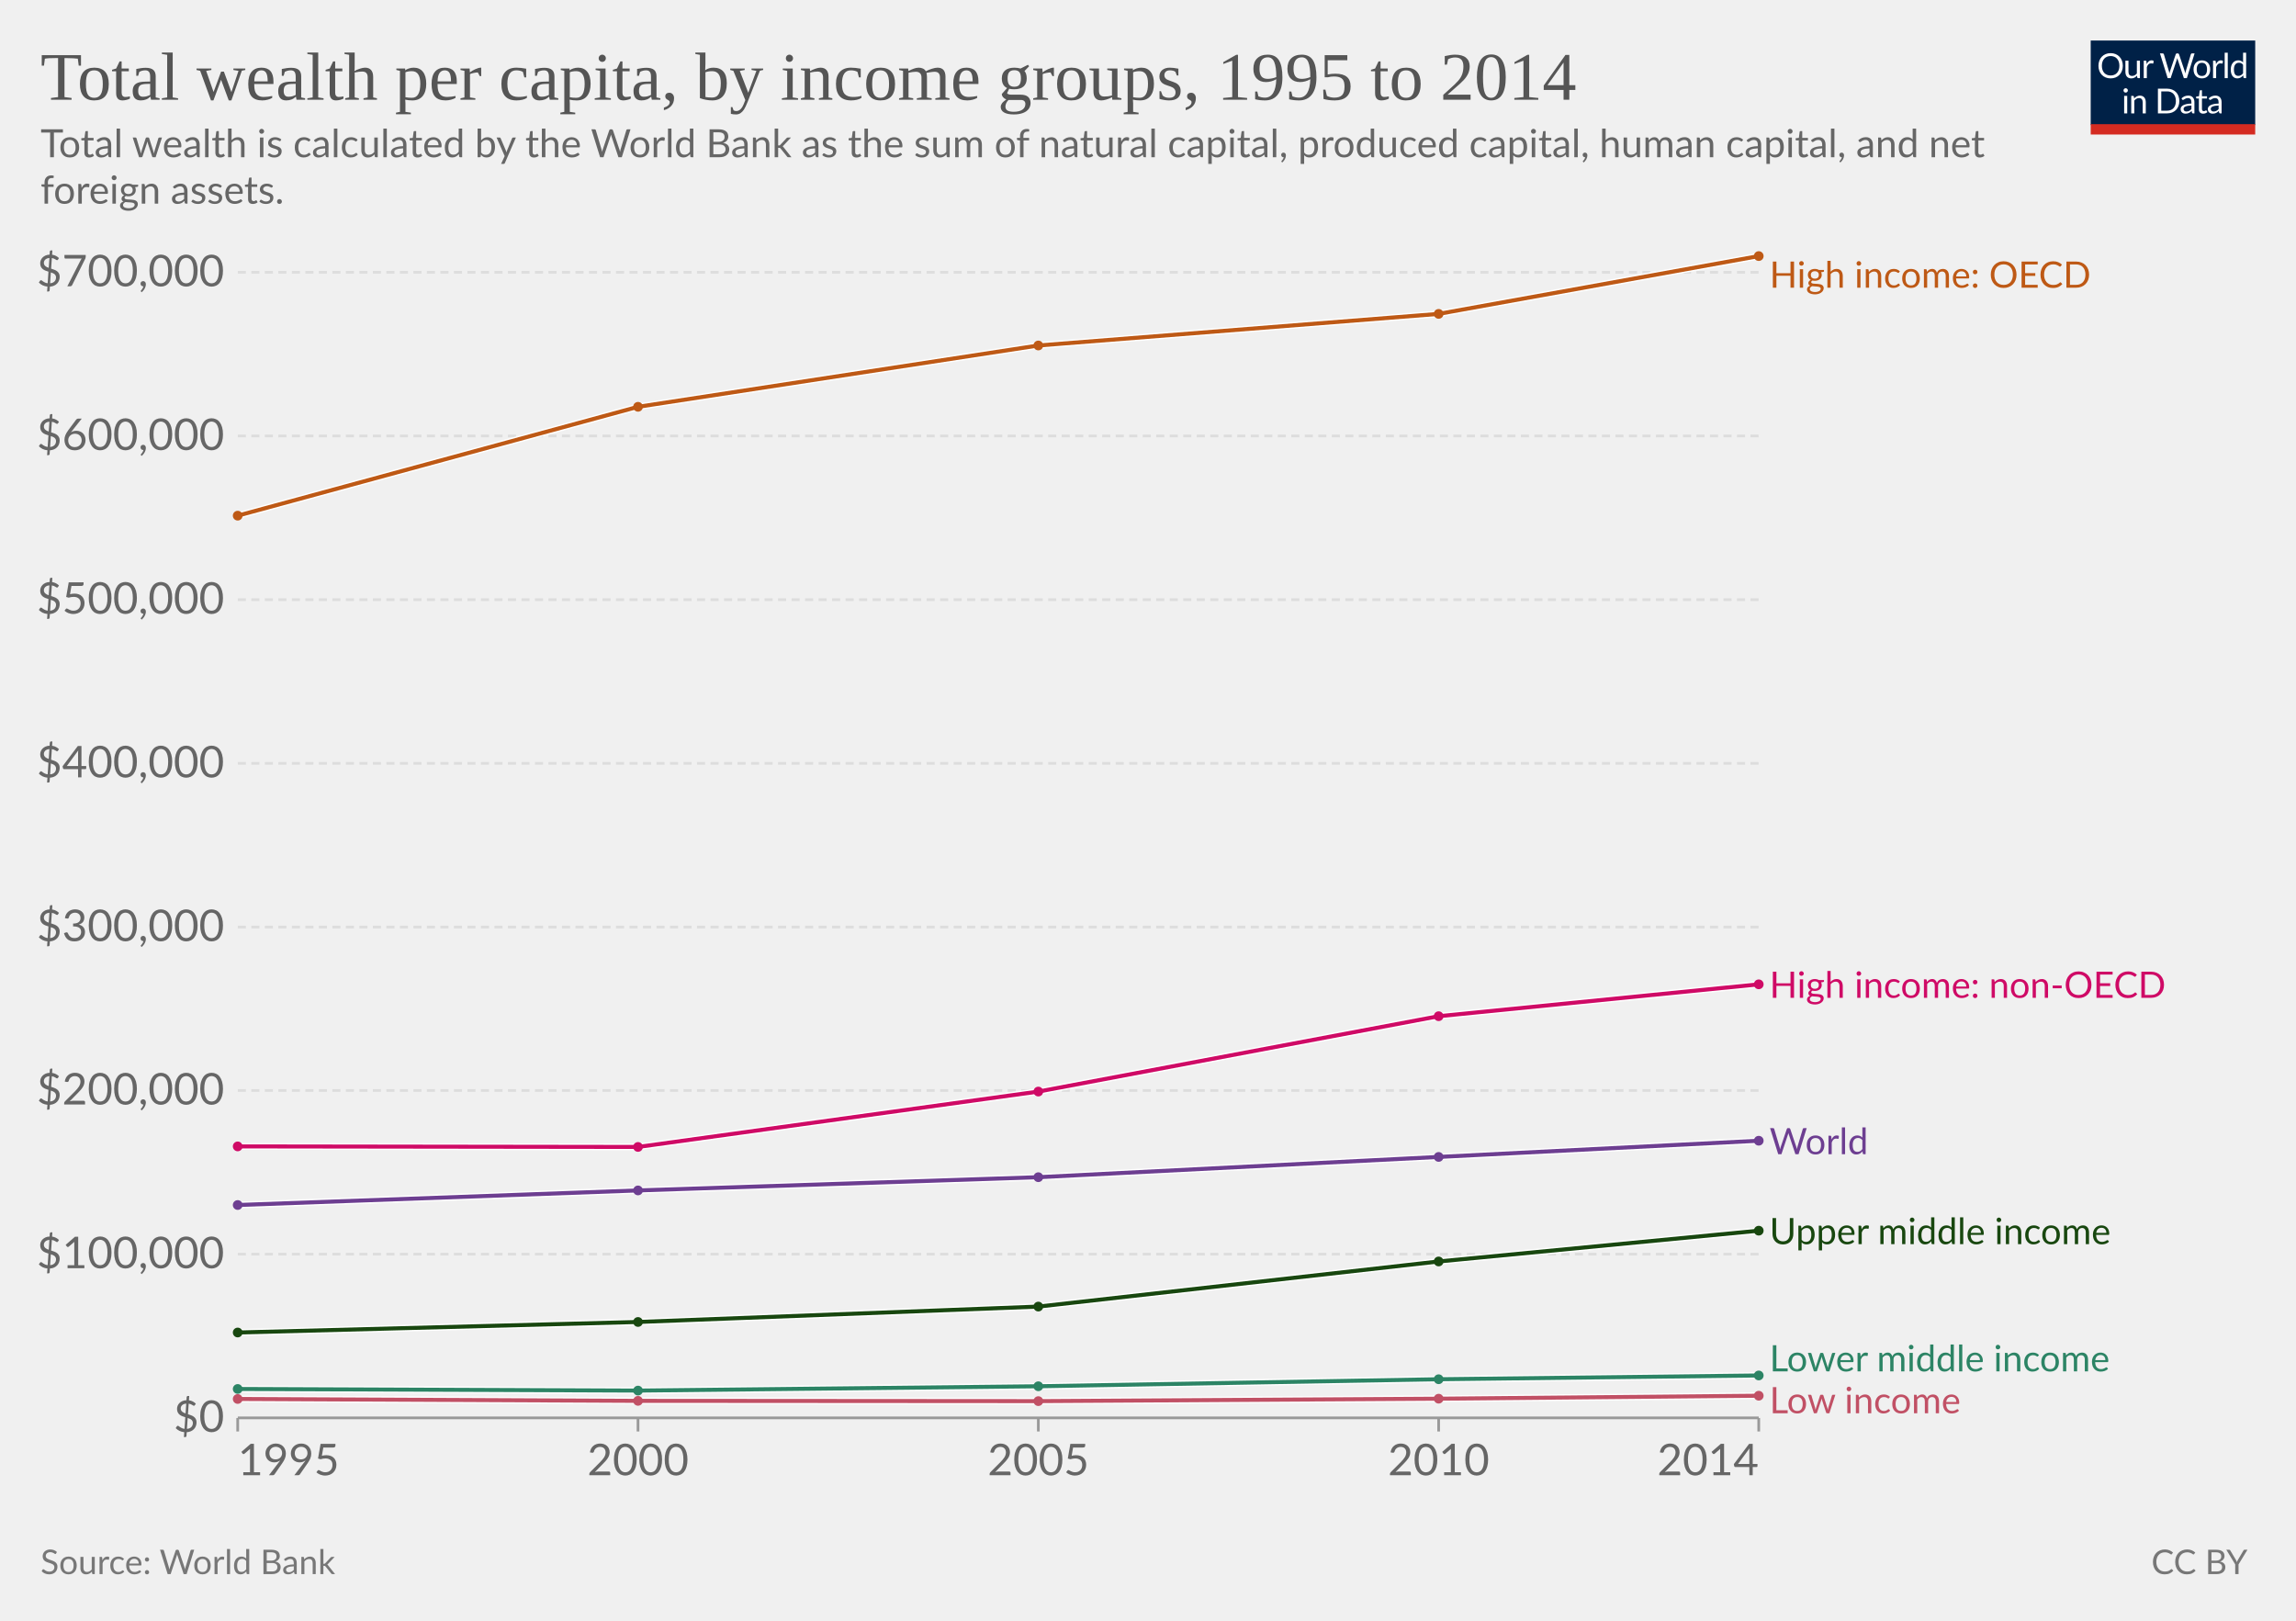
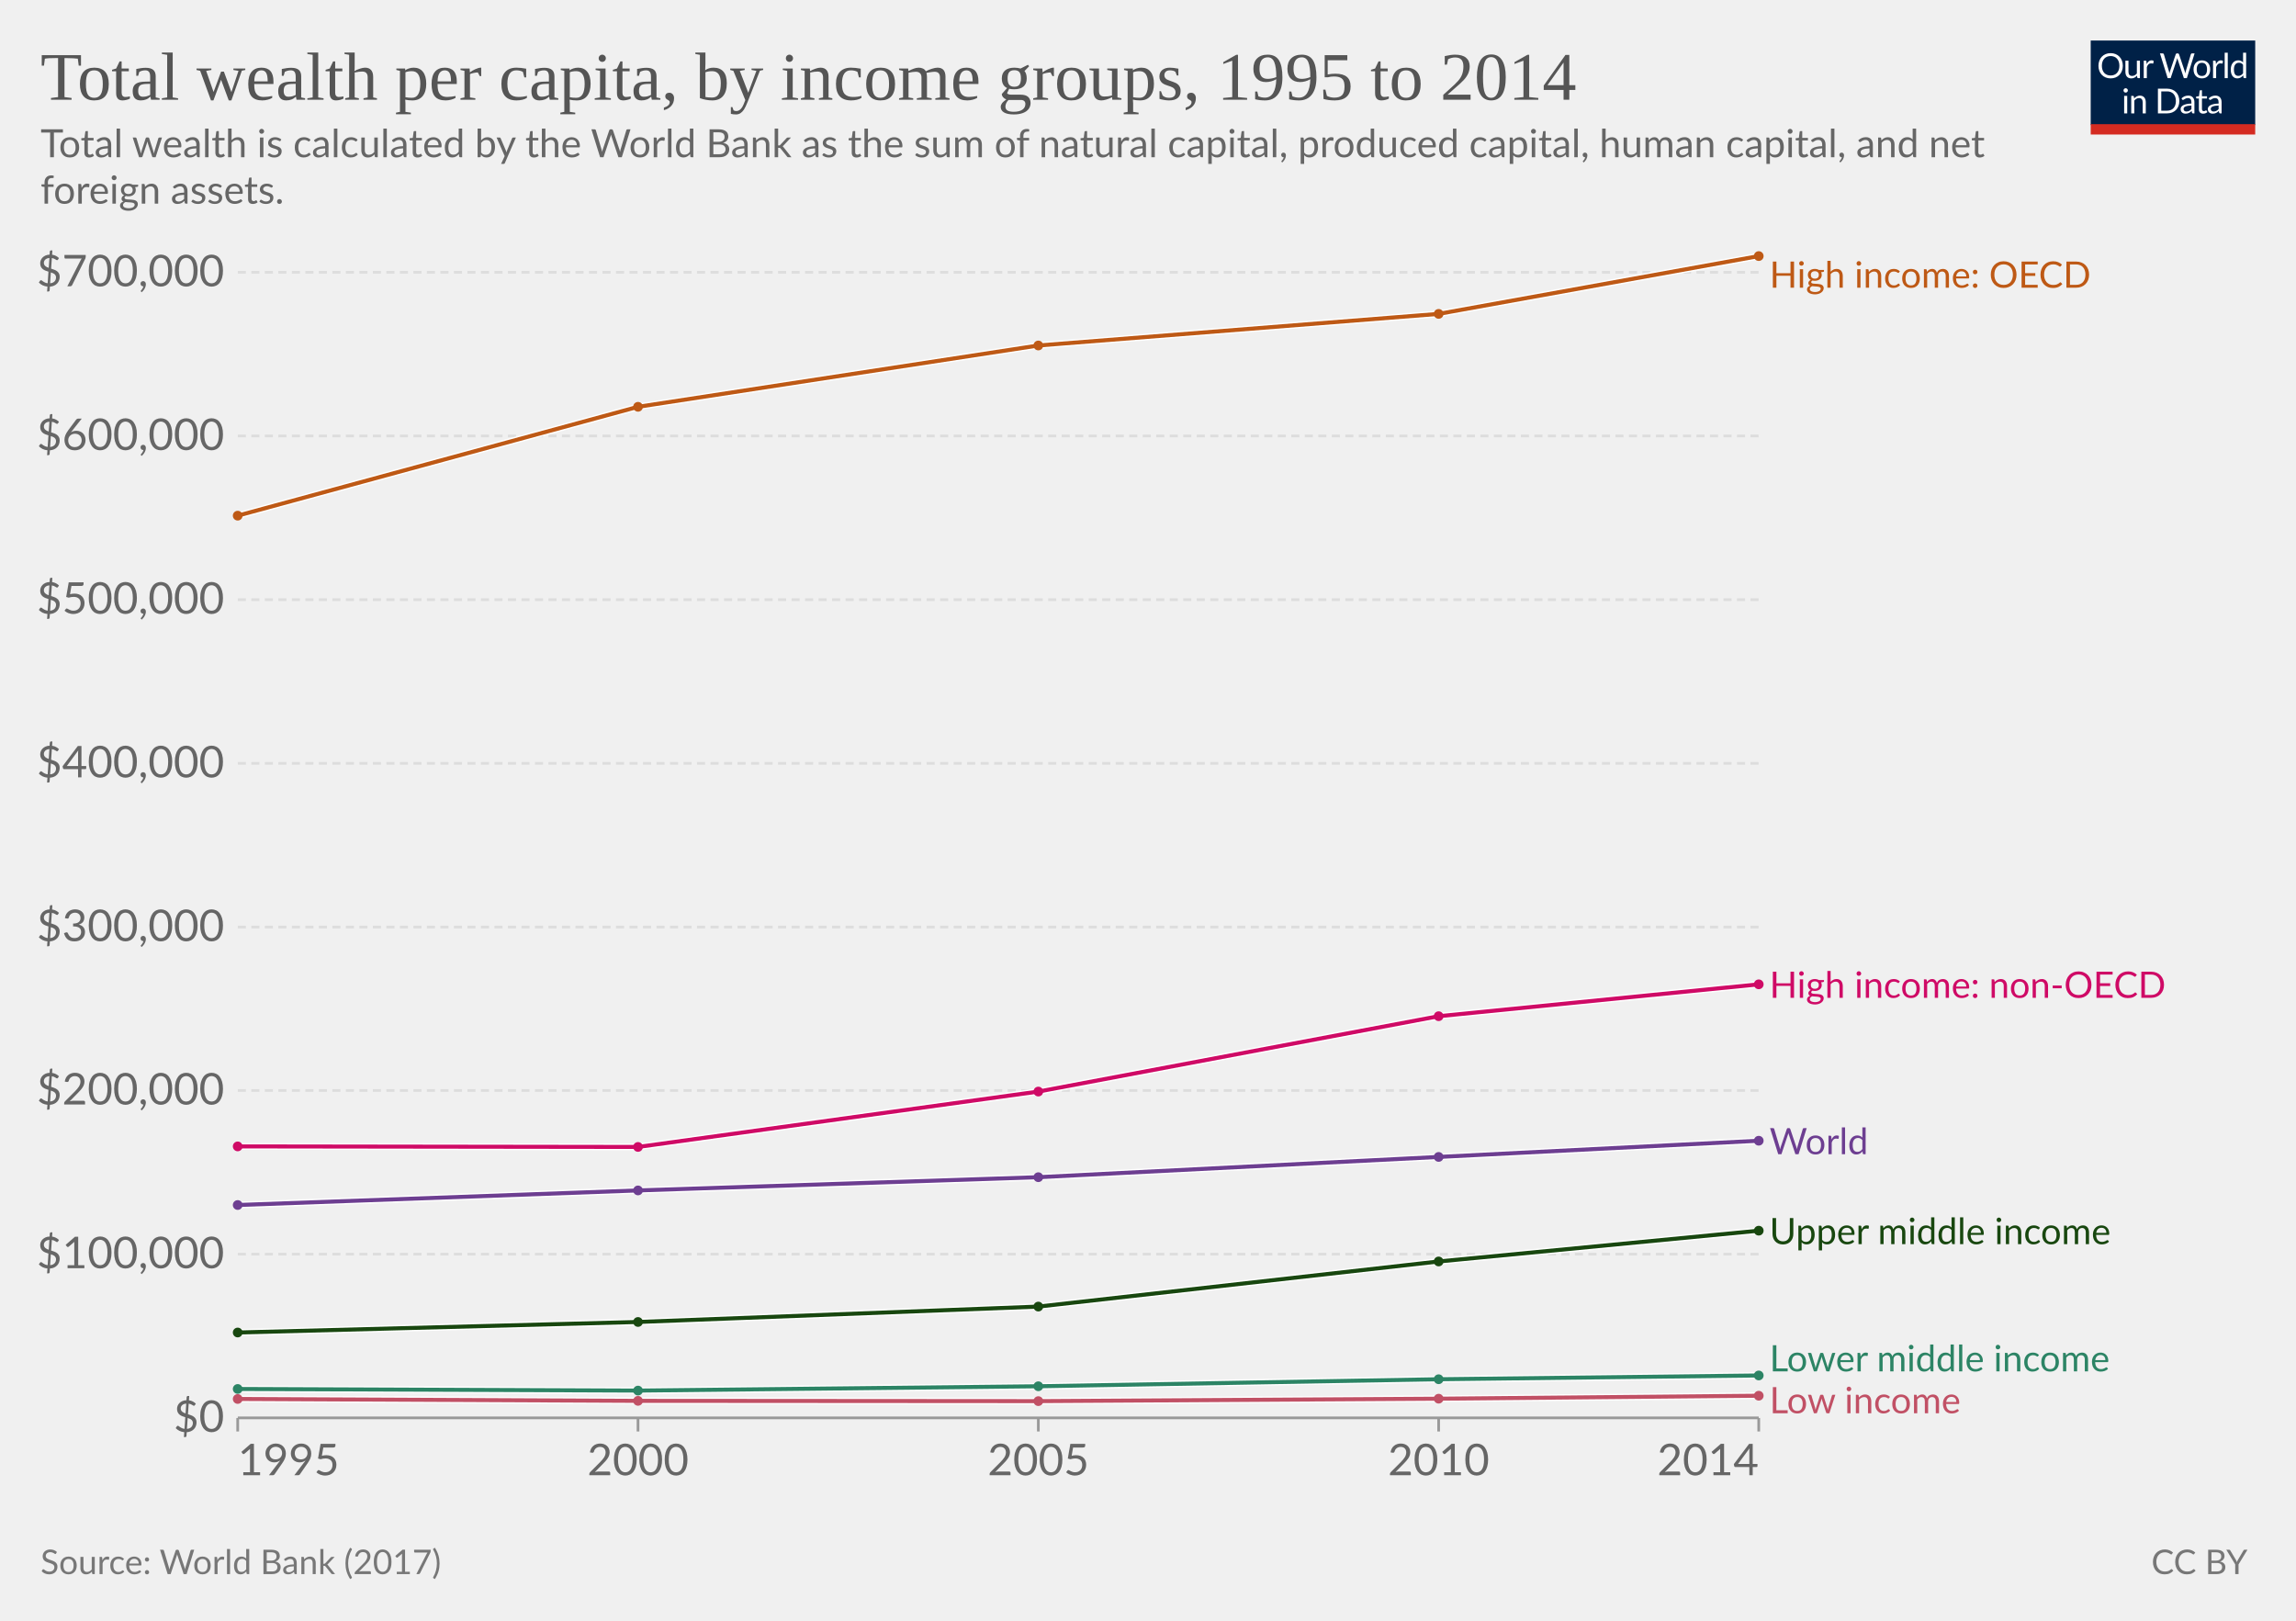
<svg xmlns="http://www.w3.org/2000/svg" version="1.1" style="font-family:Lato, 'Helvetica Neue', Helvetica, Arial, sans-serif;font-size:18px;background-color:white;text-rendering:geometricPrecision;-webkit-font-smoothing:antialiased" width="850" height="600" viewBox="0 0 850 600">
  <defs>
    <pattern id="noDataPattern" patternUnits="userSpaceOnUse" width="4" height="4" patternTransform="rotate(-45 2 2)">
      <path d="M -1,2 l 6,0" stroke="#ccc" stroke-width="0.7" />
    </pattern>
  </defs>
  <g class="HeaderView">
    <g transform="translate(774, 15) scale(0.29)">
      <svg className="owidLog" width="210" height="120" viewBox="0 0 210 120" fill="none">
        <g clip-path="url(#clip0)">
          <path d="M0 0h210v107.89H0V0z" fill="#002147" />
          <path d="M40.98 32.25c0 2.36-.38 4.53-1.12 6.51a14.26 14.26 0 0 1-8.1 8.4c-1.9.78-4.02 1.17-6.34 1.17-2.31 0-4.42-.39-6.33-1.17a14.31 14.31 0 0 1-8.08-8.4 18.29 18.29 0 0 1-1.12-6.51c0-2.36.38-4.53 1.12-6.5.75-1.97 1.8-3.67 3.17-5.1a14.32 14.32 0 0 1 4.9-3.34c1.92-.8 4.03-1.19 6.34-1.19 2.32 0 4.43.4 6.34 1.19 1.92.8 3.56 1.9 4.93 3.34a14.87 14.87 0 0 1 3.17 5.1 18.1 18.1 0 0 1 1.12 6.5zm-4.38 0c0-1.94-.26-3.68-.8-5.22a10.91 10.91 0 0 0-2.24-3.89 9.68 9.68 0 0 0-3.52-2.46 11.95 11.95 0 0 0-4.62-.86c-1.68 0-3.21.28-4.6.86a9.88 9.88 0 0 0-3.54 2.46 10.91 10.91 0 0 0-2.24 3.9c-.53 1.53-.8 3.27-.8 5.2 0 1.94.27 3.68.8 5.22a11.17 11.17 0 0 0 2.24 3.9 10.01 10.01 0 0 0 3.55 2.44c1.38.56 2.9.83 4.6.83s3.24-.27 4.61-.83a9.8 9.8 0 0 0 3.52-2.44 11.17 11.17 0 0 0 2.25-3.9c.53-1.54.8-3.28.8-5.21zm26.22-6.54V48H60.5c-.56 0-.9-.27-1.05-.81l-.31-2.4a12.45 12.45 0 0 1-3.26 2.6c-1.2.64-2.58.96-4.13.96-1.22 0-2.3-.2-3.24-.6a6.52 6.52 0 0 1-2.33-1.7 7.37 7.37 0 0 1-1.43-2.67c-.3-1.04-.46-2.2-.46-3.45V25.7h3.91v14.22c0 1.68.38 2.99 1.15 3.91.77.93 1.96 1.39 3.54 1.39 1.16 0 2.24-.27 3.23-.82a10.42 10.42 0 0 0 2.8-2.28V25.7h3.91zm8.61 4.47a9.94 9.94 0 0 1 2.6-3.56 5.64 5.64 0 0 1 3.76-1.3c.47 0 .92.05 1.34.15.44.1.83.27 1.17.49l-.3 2.92c-.09.37-.3.55-.66.55-.2 0-.5-.04-.9-.13a6.21 6.21 0 0 0-3.24.18 4.23 4.23 0 0 0-1.47.92c-.42.4-.81.9-1.17 1.5-.33.58-.64 1.26-.92 2.02V48H67.7V25.71h2.25c.42 0 .72.08.88.25.16.16.27.44.33.83l.26 3.39zm61.16-13.7L122.75 48h-3.82l-7.99-24.05a21.95 21.95 0 0 1-.42-1.58 38.36 38.36 0 0 1-.44 1.58L102.05 48h-3.83L88.4 16.47h3.54c.38 0 .7.1.95.29.26.2.43.43.5.73l6.52 21.9.28 1.28.29 1.46.3-1.46.38-1.27 7.41-21.91c.1-.25.26-.48.51-.69.27-.22.58-.33.95-.33h1.23c.38 0 .69.1.92.29a1.77 1.77 0 0 1 .53.73l7.4 21.9a28.4 28.4 0 0 1 .68 2.62 29.52 29.52 0 0 1 .52-2.61l6.54-21.91a1.31 1.31 0 0 1 .48-.7c.27-.21.58-.32.95-.32h3.32zm9.35 8.88c1.63 0 3.1.27 4.4.82a9.43 9.43 0 0 1 5.46 5.94c.5 1.4.74 2.98.74 4.73 0 1.76-.25 3.34-.74 4.75a9.43 9.43 0 0 1-5.46 5.92c-1.3.52-2.77.79-4.4.79-1.64 0-3.12-.27-4.44-.8a9.42 9.42 0 0 1-3.35-2.3c-.92-1-1.63-2.2-2.13-3.61-.49-1.41-.73-3-.73-4.75s.24-3.33.73-4.73c.5-1.43 1.2-2.64 2.13-3.63.93-1 2.04-1.77 3.35-2.31 1.32-.55 2.8-.82 4.44-.82zm0 19.89c2.2 0 3.84-.73 4.93-2.2 1.08-1.48 1.63-3.54 1.63-6.18 0-2.66-.55-4.72-1.63-6.2-1.09-1.49-2.73-2.23-4.93-2.23-1.12 0-2.09.2-2.93.57a5.71 5.71 0 0 0-2.06 1.65c-.55.72-.96 1.61-1.24 2.67-.26 1.04-.4 2.22-.4 3.54 0 2.64.55 4.7 1.64 6.18 1.1 1.47 2.76 2.2 4.99 2.2zm17.97-15.07a9.94 9.94 0 0 1 2.6-3.56 5.64 5.64 0 0 1 3.76-1.3c.47 0 .91.05 1.34.15.44.1.83.27 1.16.49l-.28 2.92c-.09.37-.31.55-.66.55-.2 0-.5-.04-.9-.13a6.2 6.2 0 0 0-3.24.18 4.23 4.23 0 0 0-1.47.92c-.43.4-.82.9-1.17 1.5a13.1 13.1 0 0 0-.92 2.02V48h-3.94V25.71h2.24c.43 0 .72.08.88.25.17.16.28.44.33.83l.27 3.39zm15.04-14.59V48h-3.92V15.6h3.92zm19.55 15.43a6.22 6.22 0 0 0-2.38-2.05 6.7 6.7 0 0 0-2.86-.6c-2.07 0-3.66.75-4.77 2.23-1.12 1.48-1.68 3.6-1.68 6.33 0 1.46.13 2.7.38 3.74a7.29 7.29 0 0 0 1.1 2.56 4.35 4.35 0 0 0 1.78 1.45c.7.3 1.5.46 2.4.46 1.29 0 2.41-.3 3.36-.88a9.6 9.6 0 0 0 2.67-2.49V31.02zm3.91-15.43V48h-2.33c-.56 0-.9-.27-1.06-.81l-.35-2.71a12.13 12.13 0 0 1-3.25 2.77 8.28 8.28 0 0 1-4.23 1.06 7.31 7.31 0 0 1-6.14-2.9c-.73-.96-1.3-2.15-1.69-3.57a18.35 18.35 0 0 1 .07-9.48 11.29 11.29 0 0 1 1.89-3.7 8.7 8.7 0 0 1 7.06-3.34 7.96 7.96 0 0 1 6.12 2.62V15.59h3.91zM46.61 70.71V93H42.7V70.71h3.91zm.84-7c0 .39-.08.75-.24 1.09-.15.32-.35.61-.62.88-.25.25-.55.44-.9.59a2.67 2.67 0 0 1-2.16 0 2.9 2.9 0 0 1-1.45-1.47 2.67 2.67 0 0 1 0-2.16c.15-.35.35-.65.6-.9.25-.27.53-.47.85-.62a2.67 2.67 0 0 1 2.16 0c.35.15.65.35.9.62.27.25.47.55.62.9.16.34.24.7.24 1.08zm7.97 10.24c.49-.54 1-1.04 1.54-1.48a9.85 9.85 0 0 1 3.66-1.84 8.96 8.96 0 0 1 5.43.35c.94.4 1.72.97 2.33 1.71.63.74 1.11 1.62 1.43 2.67.32 1.04.49 2.19.49 3.45V93h-3.94V78.81c0-1.69-.4-3-1.17-3.92-.76-.93-1.93-1.4-3.5-1.4-1.15 0-2.24.27-3.25.83-1 .56-1.92 1.31-2.77 2.27V93h-3.94V70.71h2.35c.56 0 .9.28 1.04.82l.3 2.42zm57.7 3.3c0 2.36-.37 4.5-1.11 6.44a14.3 14.3 0 0 1-3.17 4.98c-1.37 1.37-3 2.45-4.93 3.2-1.9.76-4.02 1.13-6.33 1.13H85.8V61.47h11.77c2.31 0 4.42.39 6.33 1.15a13.8 13.8 0 0 1 8.1 8.18 17.75 17.75 0 0 1 1.12 6.45zm-4.37 0c0-1.94-.26-3.67-.8-5.2a10.94 10.94 0 0 0-2.23-3.87 9.57 9.57 0 0 0-3.53-2.42 12.23 12.23 0 0 0-4.61-.83h-7.5v24.62h7.5c1.7 0 3.24-.28 4.61-.84a9.7 9.7 0 0 0 3.53-2.4 10.94 10.94 0 0 0 2.24-3.87c.53-1.53.8-3.26.8-5.2zm19.8 5.72c-1.8.06-3.34.2-4.62.44-1.26.22-2.3.51-3.1.88-.8.36-1.37.8-1.74 1.3-.35.5-.53 1.05-.53 1.67 0 .58.1 1.1.3 1.52a3 3 0 0 0 .76 1.05c.34.27.73.46 1.17.6a6.13 6.13 0 0 0 1.45.17 7.28 7.28 0 0 0 3.5-.81 11.95 11.95 0 0 0 2.82-2.2v-4.62zm-12.65-9.11a12.73 12.73 0 0 1 3.98-2.66c1.43-.59 3-.88 4.73-.88 1.25 0 2.36.2 3.33.61a6.81 6.81 0 0 1 3.94 4.38c.33 1.04.5 2.19.5 3.43V93h-1.74a1.8 1.8 0 0 1-.88-.18c-.2-.13-.36-.38-.48-.74l-.44-2.12-1.72 1.46a9.48 9.48 0 0 1-3.74 1.7c-.69.15-1.46.23-2.3.23-.87 0-1.69-.12-2.45-.35a5.34 5.34 0 0 1-3.34-2.93 6.64 6.64 0 0 1-.49-2.64c0-.88.25-1.72.73-2.53a6.33 6.33 0 0 1 2.35-2.17c1.09-.63 2.5-1.15 4.25-1.54 1.75-.41 3.89-.65 6.42-.7v-1.75c0-1.73-.37-3.03-1.12-3.91-.75-.9-1.84-1.34-3.28-1.34-.97 0-1.78.12-2.44.37-.64.23-1.2.5-1.7.81l-1.23.82c-.33.23-.67.35-1 .35-.27 0-.5-.07-.69-.2a2.1 2.1 0 0 1-.48-.53l-.7-1.25zm27.67 19.5c-1.76 0-3.12-.5-4.07-1.48-.94-.98-1.41-2.4-1.41-4.25V74h-2.68a.9.9 0 0 1-.6-.2c-.16-.14-.24-.36-.24-.66v-1.56l3.65-.46.9-6.89c.05-.22.14-.4.29-.52a.88.88 0 0 1 .62-.22H142v7.67h6.44V74H142v13.38c0 .94.22 1.63.68 2.09.45.45 1.04.68 1.76.68a3.21 3.21 0 0 0 1.85-.53l.55-.35c.16-.12.3-.18.41-.18.2 0 .4.13.55.38l1.15 1.87a7.45 7.45 0 0 1-2.44 1.5 8.53 8.53 0 0 1-2.95.52zm19.68-10.4c-1.8.07-3.34.21-4.62.45-1.26.22-2.3.51-3.1.88-.8.36-1.37.8-1.74 1.3-.35.5-.53 1.05-.53 1.67 0 .58.1 1.1.3 1.52a2.9 2.9 0 0 0 .76 1.05c.34.27.73.46 1.17.6a6.13 6.13 0 0 0 1.45.17 7.3 7.3 0 0 0 3.5-.81 12.04 12.04 0 0 0 2.82-2.2v-4.62zm-12.65-9.1a12.72 12.72 0 0 1 3.99-2.66c1.42-.59 3-.88 4.72-.88 1.25 0 2.36.2 3.33.61a6.81 6.81 0 0 1 3.94 4.38c.33 1.04.5 2.19.5 3.43V93h-1.74a1.8 1.8 0 0 1-.88-.18c-.2-.13-.36-.38-.48-.74l-.44-2.12-1.72 1.46a9.48 9.48 0 0 1-3.74 1.7c-.69.15-1.46.23-2.3.23-.87 0-1.69-.12-2.45-.35a5.33 5.33 0 0 1-3.34-2.93 6.62 6.62 0 0 1-.49-2.64c0-.88.25-1.72.73-2.53a6.33 6.33 0 0 1 2.35-2.17c1.09-.63 2.5-1.15 4.25-1.54 1.74-.41 3.89-.65 6.42-.7v-1.75c0-1.73-.37-3.03-1.12-3.91-.75-.9-1.84-1.34-3.28-1.34-.97 0-1.78.12-2.44.37-.64.23-1.2.5-1.7.81l-1.22.82c-.34.23-.68.35-1.02.35-.26 0-.49-.07-.68-.2a1.88 1.88 0 0 1-.48-.53l-.7-1.25zM40.98 32.25c0 2.36-.38 4.53-1.12 6.51a14.26 14.26 0 0 1-8.1 8.4c-1.9.78-4.02 1.17-6.34 1.17-2.31 0-4.42-.39-6.33-1.17a14.31 14.31 0 0 1-8.08-8.4 18.29 18.29 0 0 1-1.12-6.51c0-2.36.38-4.53 1.12-6.5.75-1.97 1.8-3.67 3.17-5.1a14.32 14.32 0 0 1 4.9-3.34c1.92-.8 4.03-1.19 6.34-1.19 2.32 0 4.43.4 6.34 1.19 1.92.8 3.56 1.9 4.93 3.34a14.87 14.87 0 0 1 3.17 5.1 18.1 18.1 0 0 1 1.12 6.5zm-4.38 0c0-1.94-.26-3.68-.8-5.22a10.91 10.91 0 0 0-2.24-3.89 9.68 9.68 0 0 0-3.52-2.46 11.95 11.95 0 0 0-4.62-.86c-1.68 0-3.21.28-4.6.86a9.88 9.88 0 0 0-3.54 2.46 10.91 10.91 0 0 0-2.24 3.9c-.53 1.53-.8 3.27-.8 5.2 0 1.94.27 3.68.8 5.22a11.17 11.17 0 0 0 2.24 3.9 10.01 10.01 0 0 0 3.55 2.44c1.38.56 2.9.83 4.6.83s3.24-.27 4.61-.83a9.8 9.8 0 0 0 3.52-2.44 11.17 11.17 0 0 0 2.25-3.9c.53-1.54.8-3.28.8-5.21zm26.22-6.54V48H60.5c-.56 0-.9-.27-1.05-.81l-.31-2.4a12.45 12.45 0 0 1-3.26 2.6c-1.2.64-2.58.96-4.13.96-1.22 0-2.3-.2-3.24-.6a6.52 6.52 0 0 1-2.33-1.7 7.37 7.37 0 0 1-1.43-2.67c-.3-1.04-.46-2.2-.46-3.45V25.7h3.91v14.22c0 1.68.38 2.99 1.15 3.91.77.93 1.96 1.39 3.54 1.39 1.16 0 2.24-.27 3.23-.82a10.42 10.42 0 0 0 2.8-2.28V25.7h3.91zm8.61 4.47a9.94 9.94 0 0 1 2.6-3.56 5.64 5.64 0 0 1 3.76-1.3c.47 0 .92.05 1.34.15.44.1.83.27 1.17.49l-.3 2.92c-.09.37-.3.55-.66.55-.2 0-.5-.04-.9-.13a6.21 6.21 0 0 0-3.24.18 4.23 4.23 0 0 0-1.47.92c-.42.4-.81.9-1.17 1.5-.33.58-.64 1.26-.92 2.02V48H67.7V25.71h2.25c.42 0 .72.08.88.25.16.16.27.44.33.83l.26 3.39zm61.16-13.7L122.75 48h-3.82l-7.99-24.05a21.95 21.95 0 0 1-.42-1.58 38.36 38.36 0 0 1-.44 1.58L102.05 48h-3.83L88.4 16.47h3.54c.38 0 .7.1.95.29.26.2.43.43.5.73l6.52 21.9.28 1.28.29 1.46.3-1.46.38-1.27 7.41-21.91c.1-.25.26-.48.51-.69.27-.22.58-.33.95-.33h1.23c.38 0 .69.1.92.29a1.77 1.77 0 0 1 .53.73l7.4 21.9a28.4 28.4 0 0 1 .68 2.62 29.52 29.52 0 0 1 .52-2.61l6.54-21.91a1.31 1.31 0 0 1 .48-.7c.27-.21.58-.32.95-.32h3.32zm9.35 8.88c1.63 0 3.1.27 4.4.82a9.43 9.43 0 0 1 5.46 5.94c.5 1.4.74 2.98.74 4.73 0 1.76-.25 3.34-.74 4.75a9.43 9.43 0 0 1-5.46 5.92c-1.3.52-2.77.79-4.4.79-1.64 0-3.12-.27-4.44-.8a9.42 9.42 0 0 1-3.35-2.3c-.92-1-1.63-2.2-2.13-3.61-.49-1.41-.73-3-.73-4.75s.24-3.33.73-4.73c.5-1.43 1.2-2.64 2.13-3.63.93-1 2.04-1.77 3.35-2.31 1.32-.55 2.8-.82 4.44-.82zm0 19.89c2.2 0 3.84-.73 4.93-2.2 1.08-1.48 1.63-3.54 1.63-6.18 0-2.66-.55-4.72-1.63-6.2-1.09-1.49-2.73-2.23-4.93-2.23-1.12 0-2.09.2-2.93.57a5.71 5.71 0 0 0-2.06 1.65c-.55.72-.96 1.61-1.24 2.67-.26 1.04-.4 2.22-.4 3.54 0 2.64.55 4.7 1.64 6.18 1.1 1.47 2.76 2.2 4.99 2.2zm17.97-15.07a9.94 9.94 0 0 1 2.6-3.56 5.64 5.64 0 0 1 3.76-1.3c.47 0 .91.05 1.34.15.44.1.83.27 1.16.49l-.28 2.92c-.09.37-.31.55-.66.55-.2 0-.5-.04-.9-.13a6.2 6.2 0 0 0-3.24.18 4.23 4.23 0 0 0-1.47.92c-.43.4-.82.9-1.17 1.5a13.1 13.1 0 0 0-.92 2.02V48h-3.94V25.71h2.24c.43 0 .72.08.88.25.17.16.28.44.33.83l.27 3.39zm15.04-14.59V48h-3.92V15.6h3.92zm19.55 15.43a6.22 6.22 0 0 0-2.38-2.05 6.7 6.7 0 0 0-2.86-.6c-2.07 0-3.66.75-4.77 2.23-1.12 1.48-1.68 3.6-1.68 6.33 0 1.46.13 2.7.38 3.74a7.29 7.29 0 0 0 1.1 2.56 4.35 4.35 0 0 0 1.78 1.45c.7.3 1.5.46 2.4.46 1.29 0 2.41-.3 3.36-.88a9.6 9.6 0 0 0 2.67-2.49V31.02zm3.91-15.43V48h-2.33c-.56 0-.9-.27-1.06-.81l-.35-2.71a12.13 12.13 0 0 1-3.25 2.77 8.28 8.28 0 0 1-4.23 1.06 7.31 7.31 0 0 1-6.14-2.9c-.73-.96-1.3-2.15-1.69-3.57a18.35 18.35 0 0 1 .07-9.48 11.29 11.29 0 0 1 1.89-3.7 8.7 8.7 0 0 1 7.06-3.34 7.96 7.96 0 0 1 6.12 2.62V15.59h3.91zM46.61 70.71V93H42.7V70.71h3.91zm.84-7c0 .39-.08.75-.24 1.09-.15.32-.35.61-.62.88-.25.25-.55.44-.9.59a2.67 2.67 0 0 1-2.16 0 2.9 2.9 0 0 1-1.45-1.47 2.67 2.67 0 0 1 0-2.16c.15-.35.35-.65.6-.9.25-.27.53-.47.85-.62a2.67 2.67 0 0 1 2.16 0c.35.15.65.35.9.62.27.25.47.55.62.9.16.34.24.7.24 1.08zm7.97 10.24c.49-.54 1-1.04 1.54-1.48a9.85 9.85 0 0 1 3.66-1.84 8.96 8.96 0 0 1 5.43.35c.94.4 1.72.97 2.33 1.71.63.74 1.11 1.62 1.43 2.67.32 1.04.49 2.19.49 3.45V93h-3.94V78.81c0-1.69-.4-3-1.17-3.92-.76-.93-1.93-1.4-3.5-1.4-1.15 0-2.24.27-3.25.83-1 .56-1.92 1.31-2.77 2.27V93h-3.94V70.71h2.35c.56 0 .9.28 1.04.82l.3 2.42zm57.7 3.3c0 2.36-.37 4.5-1.11 6.44a14.3 14.3 0 0 1-3.17 4.98c-1.37 1.37-3 2.45-4.93 3.2-1.9.76-4.02 1.13-6.33 1.13H85.8V61.47h11.77c2.31 0 4.42.39 6.33 1.15a13.8 13.8 0 0 1 8.1 8.18 17.75 17.75 0 0 1 1.12 6.45zm-4.37 0c0-1.94-.26-3.67-.8-5.2a10.94 10.94 0 0 0-2.23-3.87 9.57 9.57 0 0 0-3.53-2.42 12.23 12.23 0 0 0-4.61-.83h-7.5v24.62h7.5c1.7 0 3.24-.28 4.61-.84a9.7 9.7 0 0 0 3.53-2.4 10.94 10.94 0 0 0 2.24-3.87c.53-1.53.8-3.26.8-5.2zm19.8 5.72c-1.8.06-3.34.2-4.62.44-1.26.22-2.3.51-3.1.88-.8.36-1.37.8-1.74 1.3-.35.5-.53 1.05-.53 1.67 0 .58.1 1.1.3 1.52a3 3 0 0 0 .76 1.05c.34.27.73.46 1.17.6a6.13 6.13 0 0 0 1.45.17 7.28 7.28 0 0 0 3.5-.81 11.95 11.95 0 0 0 2.82-2.2v-4.62zm-12.65-9.11a12.73 12.73 0 0 1 3.98-2.66c1.43-.59 3-.88 4.73-.88 1.25 0 2.36.2 3.33.61a6.81 6.81 0 0 1 3.94 4.38c.33 1.04.5 2.19.5 3.43V93h-1.74a1.8 1.8 0 0 1-.88-.18c-.2-.13-.36-.38-.48-.74l-.44-2.12-1.72 1.46a9.48 9.48 0 0 1-3.74 1.7c-.69.15-1.46.23-2.3.23-.87 0-1.69-.12-2.45-.35a5.34 5.34 0 0 1-3.34-2.93 6.64 6.64 0 0 1-.49-2.64c0-.88.25-1.72.73-2.53a6.33 6.33 0 0 1 2.35-2.17c1.09-.63 2.5-1.15 4.25-1.54 1.75-.41 3.89-.65 6.42-.7v-1.75c0-1.73-.37-3.03-1.12-3.91-.75-.9-1.84-1.34-3.28-1.34-.97 0-1.78.12-2.44.37-.64.23-1.2.5-1.7.81l-1.23.82c-.33.23-.67.35-1 .35-.27 0-.5-.07-.69-.2a2.1 2.1 0 0 1-.48-.53l-.7-1.25zm27.67 19.5c-1.76 0-3.12-.5-4.07-1.48-.94-.98-1.41-2.4-1.41-4.25V74h-2.68a.9.9 0 0 1-.6-.2c-.16-.14-.24-.36-.24-.66v-1.56l3.65-.46.9-6.89c.05-.22.14-.4.29-.52a.88.88 0 0 1 .62-.22H142v7.67h6.44V74H142v13.38c0 .94.22 1.63.68 2.09.45.45 1.04.68 1.76.68a3.21 3.21 0 0 0 1.85-.53l.55-.35c.16-.12.3-.18.41-.18.2 0 .4.13.55.38l1.15 1.87a7.45 7.45 0 0 1-2.44 1.5 8.53 8.53 0 0 1-2.95.52zm19.68-10.4c-1.8.07-3.34.21-4.62.45-1.26.22-2.3.51-3.1.88-.8.36-1.37.8-1.74 1.3-.35.5-.53 1.05-.53 1.67 0 .58.1 1.1.3 1.52a2.9 2.9 0 0 0 .76 1.05c.34.27.73.46 1.17.6a6.13 6.13 0 0 0 1.45.17 7.3 7.3 0 0 0 3.5-.81 12.04 12.04 0 0 0 2.82-2.2v-4.62zm-12.65-9.1a12.72 12.72 0 0 1 3.99-2.66c1.42-.59 3-.88 4.72-.88 1.25 0 2.36.2 3.33.61a6.81 6.81 0 0 1 3.94 4.38c.33 1.04.5 2.19.5 3.43V93h-1.74a1.8 1.8 0 0 1-.88-.18c-.2-.13-.36-.38-.48-.74l-.44-2.12-1.72 1.46a9.48 9.48 0 0 1-3.74 1.7c-.69.15-1.46.23-2.3.23-.87 0-1.69-.12-2.45-.35a5.33 5.33 0 0 1-3.34-2.93 6.62 6.62 0 0 1-.49-2.64c0-.88.25-1.72.73-2.53a6.33 6.33 0 0 1 2.35-2.17c1.09-.63 2.5-1.15 4.25-1.54 1.74-.41 3.89-.65 6.42-.7v-1.75c0-1.73-.37-3.03-1.12-3.91-.75-.9-1.84-1.34-3.28-1.34-.97 0-1.78.12-2.44.37-.64.23-1.2.5-1.7.81l-1.22.82c-.34.23-.68.35-1.02.35-.26 0-.49-.07-.68-.2a1.88 1.88 0 0 1-.48-.53l-.7-1.25zM40.98 32.25c0 2.36-.38 4.53-1.12 6.51a14.26 14.26 0 0 1-8.1 8.4c-1.9.78-4.02 1.17-6.34 1.17-2.31 0-4.42-.39-6.33-1.17a14.31 14.31 0 0 1-8.08-8.4 18.29 18.29 0 0 1-1.12-6.51c0-2.36.38-4.53 1.12-6.5.75-1.97 1.8-3.67 3.17-5.1a14.32 14.32 0 0 1 4.9-3.34c1.92-.8 4.03-1.19 6.34-1.19 2.32 0 4.43.4 6.34 1.19 1.92.8 3.56 1.9 4.93 3.34a14.87 14.87 0 0 1 3.17 5.1 18.1 18.1 0 0 1 1.12 6.5zm-4.38 0c0-1.94-.26-3.68-.8-5.22a10.91 10.91 0 0 0-2.24-3.89 9.68 9.68 0 0 0-3.52-2.46 11.95 11.95 0 0 0-4.62-.86c-1.68 0-3.21.28-4.6.86a9.88 9.88 0 0 0-3.54 2.46 10.91 10.91 0 0 0-2.24 3.9c-.53 1.53-.8 3.27-.8 5.2 0 1.94.27 3.68.8 5.22a11.17 11.17 0 0 0 2.24 3.9 10.01 10.01 0 0 0 3.55 2.44c1.38.56 2.9.83 4.6.83s3.24-.27 4.61-.83a9.8 9.8 0 0 0 3.52-2.44 11.17 11.17 0 0 0 2.25-3.9c.53-1.54.8-3.28.8-5.21zm26.22-6.54V48H60.5c-.56 0-.9-.27-1.05-.81l-.31-2.4a12.45 12.45 0 0 1-3.26 2.6c-1.2.64-2.58.96-4.13.96-1.22 0-2.3-.2-3.24-.6a6.52 6.52 0 0 1-2.33-1.7 7.37 7.37 0 0 1-1.43-2.67c-.3-1.04-.46-2.2-.46-3.45V25.7h3.91v14.22c0 1.68.38 2.99 1.15 3.91.77.93 1.96 1.39 3.54 1.39 1.16 0 2.24-.27 3.23-.82a10.42 10.42 0 0 0 2.8-2.28V25.7h3.91zm8.61 4.47a9.94 9.94 0 0 1 2.6-3.56 5.64 5.64 0 0 1 3.76-1.3c.47 0 .92.05 1.34.15.44.1.83.27 1.17.49l-.3 2.92c-.09.37-.3.55-.66.55-.2 0-.5-.04-.9-.13a6.21 6.21 0 0 0-3.24.18 4.23 4.23 0 0 0-1.47.92c-.42.4-.81.9-1.17 1.5-.33.58-.64 1.26-.92 2.02V48H67.7V25.71h2.25c.42 0 .72.08.88.25.16.16.27.44.33.83l.26 3.39zm61.16-13.7L122.75 48h-3.82l-7.99-24.05a21.95 21.95 0 0 1-.42-1.58 38.36 38.36 0 0 1-.44 1.58L102.05 48h-3.83L88.4 16.47h3.54c.38 0 .7.1.95.29.26.2.43.43.5.73l6.52 21.9.28 1.28.29 1.46.3-1.46.38-1.27 7.41-21.91c.1-.25.26-.48.51-.69.27-.22.58-.33.95-.33h1.23c.38 0 .69.1.92.29a1.77 1.77 0 0 1 .53.73l7.4 21.9a28.4 28.4 0 0 1 .68 2.62 29.52 29.52 0 0 1 .52-2.61l6.54-21.91a1.31 1.31 0 0 1 .48-.7c.27-.21.58-.32.95-.32h3.32zm9.35 8.88c1.63 0 3.1.27 4.4.82a9.43 9.43 0 0 1 5.46 5.94c.5 1.4.74 2.98.74 4.73 0 1.76-.25 3.34-.74 4.75a9.43 9.43 0 0 1-5.46 5.92c-1.3.52-2.77.79-4.4.79-1.64 0-3.12-.27-4.44-.8a9.42 9.42 0 0 1-3.35-2.3c-.92-1-1.63-2.2-2.13-3.61-.49-1.41-.73-3-.73-4.75s.24-3.33.73-4.73c.5-1.43 1.2-2.64 2.13-3.63.93-1 2.04-1.77 3.35-2.31 1.32-.55 2.8-.82 4.44-.82zm0 19.89c2.2 0 3.84-.73 4.93-2.2 1.08-1.48 1.63-3.54 1.63-6.18 0-2.66-.55-4.72-1.63-6.2-1.09-1.49-2.73-2.23-4.93-2.23-1.12 0-2.09.2-2.93.57a5.71 5.71 0 0 0-2.06 1.65c-.55.72-.96 1.61-1.24 2.67-.26 1.04-.4 2.22-.4 3.54 0 2.64.55 4.7 1.64 6.18 1.1 1.47 2.76 2.2 4.99 2.2zm17.97-15.07a9.94 9.94 0 0 1 2.6-3.56 5.64 5.64 0 0 1 3.76-1.3c.47 0 .91.05 1.34.15.44.1.83.27 1.16.49l-.28 2.92c-.09.37-.31.55-.66.55-.2 0-.5-.04-.9-.13a6.2 6.2 0 0 0-3.24.18 4.23 4.23 0 0 0-1.47.92c-.43.4-.82.9-1.17 1.5a13.1 13.1 0 0 0-.92 2.02V48h-3.94V25.71h2.24c.43 0 .72.08.88.25.17.16.28.44.33.83l.27 3.39zm15.04-14.59V48h-3.92V15.6h3.92zm19.55 15.43a6.22 6.22 0 0 0-2.38-2.05 6.7 6.7 0 0 0-2.86-.6c-2.07 0-3.66.75-4.77 2.23-1.12 1.48-1.68 3.6-1.68 6.33 0 1.46.13 2.7.38 3.74a7.29 7.29 0 0 0 1.1 2.56 4.35 4.35 0 0 0 1.78 1.45c.7.3 1.5.46 2.4.46 1.29 0 2.41-.3 3.36-.88a9.6 9.6 0 0 0 2.67-2.49V31.02zm3.91-15.43V48h-2.33c-.56 0-.9-.27-1.06-.81l-.35-2.71a12.13 12.13 0 0 1-3.25 2.77 8.28 8.28 0 0 1-4.23 1.06 7.31 7.31 0 0 1-6.14-2.9c-.73-.96-1.3-2.15-1.69-3.57a18.35 18.35 0 0 1 .07-9.48 11.29 11.29 0 0 1 1.89-3.7 8.7 8.7 0 0 1 7.06-3.34 7.96 7.96 0 0 1 6.12 2.62V15.59h3.91zM46.61 70.71V93H42.7V70.71h3.91zm.84-7c0 .39-.08.75-.24 1.09-.15.32-.35.61-.62.88-.25.25-.55.44-.9.59a2.67 2.67 0 0 1-2.16 0 2.9 2.9 0 0 1-1.45-1.47 2.67 2.67 0 0 1 0-2.16c.15-.35.35-.65.6-.9.25-.27.53-.47.85-.62a2.67 2.67 0 0 1 2.16 0c.35.15.65.35.9.62.27.25.47.55.62.9.16.34.24.7.24 1.08zm7.97 10.24c.49-.54 1-1.04 1.54-1.48a9.85 9.85 0 0 1 3.66-1.84 8.96 8.96 0 0 1 5.43.35c.94.4 1.72.97 2.33 1.71.63.74 1.11 1.62 1.43 2.67.32 1.04.49 2.19.49 3.45V93h-3.94V78.81c0-1.69-.4-3-1.17-3.92-.76-.93-1.93-1.4-3.5-1.4-1.15 0-2.24.27-3.25.83-1 .56-1.92 1.31-2.77 2.27V93h-3.94V70.71h2.35c.56 0 .9.28 1.04.82l.3 2.42zm57.7 3.3c0 2.36-.37 4.5-1.11 6.44a14.3 14.3 0 0 1-3.17 4.98c-1.37 1.37-3 2.45-4.93 3.2-1.9.76-4.02 1.13-6.33 1.13H85.8V61.47h11.77c2.31 0 4.42.39 6.33 1.15a13.8 13.8 0 0 1 8.1 8.18 17.75 17.75 0 0 1 1.12 6.45zm-4.37 0c0-1.94-.26-3.67-.8-5.2a10.94 10.94 0 0 0-2.23-3.87 9.57 9.57 0 0 0-3.53-2.42 12.23 12.23 0 0 0-4.61-.83h-7.5v24.62h7.5c1.7 0 3.24-.28 4.61-.84a9.7 9.7 0 0 0 3.53-2.4 10.94 10.94 0 0 0 2.24-3.87c.53-1.53.8-3.26.8-5.2zm19.8 5.72c-1.8.06-3.34.2-4.62.44-1.26.22-2.3.51-3.1.88-.8.36-1.37.8-1.74 1.3-.35.5-.53 1.05-.53 1.67 0 .58.1 1.1.3 1.52a3 3 0 0 0 .76 1.05c.34.27.73.46 1.17.6a6.13 6.13 0 0 0 1.45.17 7.28 7.28 0 0 0 3.5-.81 11.95 11.95 0 0 0 2.82-2.2v-4.62zm-12.65-9.11a12.73 12.73 0 0 1 3.98-2.66c1.43-.59 3-.88 4.73-.88 1.25 0 2.36.2 3.33.61a6.81 6.81 0 0 1 3.94 4.38c.33 1.04.5 2.19.5 3.43V93h-1.74a1.8 1.8 0 0 1-.88-.18c-.2-.13-.36-.38-.48-.74l-.44-2.12-1.72 1.46a9.48 9.48 0 0 1-3.74 1.7c-.69.15-1.46.23-2.3.23-.87 0-1.69-.12-2.45-.35a5.34 5.34 0 0 1-3.34-2.93 6.64 6.64 0 0 1-.49-2.64c0-.88.25-1.72.73-2.53a6.33 6.33 0 0 1 2.35-2.17c1.09-.63 2.5-1.15 4.25-1.54 1.75-.41 3.89-.65 6.42-.7v-1.75c0-1.73-.37-3.03-1.12-3.91-.75-.9-1.84-1.34-3.28-1.34-.97 0-1.78.12-2.44.37-.64.23-1.2.5-1.7.81l-1.23.82c-.33.23-.67.35-1 .35-.27 0-.5-.07-.69-.2a2.1 2.1 0 0 1-.48-.53l-.7-1.25zm27.67 19.5c-1.76 0-3.12-.5-4.07-1.48-.94-.98-1.41-2.4-1.41-4.25V74h-2.68a.9.9 0 0 1-.6-.2c-.16-.14-.24-.36-.24-.66v-1.56l3.65-.46.9-6.89c.05-.22.14-.4.29-.52a.88.88 0 0 1 .62-.22H142v7.67h6.44V74H142v13.38c0 .94.22 1.63.68 2.09.45.45 1.04.68 1.76.68a3.21 3.21 0 0 0 1.85-.53l.55-.35c.16-.12.3-.18.41-.18.2 0 .4.13.55.38l1.15 1.87a7.45 7.45 0 0 1-2.44 1.5 8.53 8.53 0 0 1-2.95.52zm19.68-10.4c-1.8.07-3.34.21-4.62.45-1.26.22-2.3.51-3.1.88-.8.36-1.37.8-1.74 1.3-.35.5-.53 1.05-.53 1.67 0 .58.1 1.1.3 1.52a2.9 2.9 0 0 0 .76 1.05c.34.27.73.46 1.17.6a6.13 6.13 0 0 0 1.45.17 7.3 7.3 0 0 0 3.5-.81 12.04 12.04 0 0 0 2.82-2.2v-4.62zm-12.65-9.1a12.72 12.72 0 0 1 3.99-2.66c1.42-.59 3-.88 4.72-.88 1.25 0 2.36.2 3.33.61a6.81 6.81 0 0 1 3.94 4.38c.33 1.04.5 2.19.5 3.43V93h-1.74a1.8 1.8 0 0 1-.88-.18c-.2-.13-.36-.38-.48-.74l-.44-2.12-1.72 1.46a9.48 9.48 0 0 1-3.74 1.7c-.69.15-1.46.23-2.3.23-.87 0-1.69-.12-2.45-.35a5.33 5.33 0 0 1-3.34-2.93 6.62 6.62 0 0 1-.49-2.64c0-.88.25-1.72.73-2.53a6.33 6.33 0 0 1 2.35-2.17c1.09-.63 2.5-1.15 4.25-1.54 1.74-.41 3.89-.65 6.42-.7v-1.75c0-1.73-.37-3.03-1.12-3.91-.75-.9-1.84-1.34-3.28-1.34-.97 0-1.78.12-2.44.37-.64.23-1.2.5-1.7.81l-1.22.82c-.34.23-.68.35-1.02.35-.26 0-.49-.07-.68-.2a1.88 1.88 0 0 1-.48-.53l-.7-1.25z" fill="#fff" />
          <path fill="#D42B21" d="M0 106.79h210V120H0z" />
        </g>
        <defs>
          <clipPath id="clip0">
            <path fill="#fff" d="M0 0h210v120H0z" />
          </clipPath>
        </defs>
      </svg>
    </g>
    <a href="http://localhost:3030/grapher/total-wealth-per-capita-by-income-groups-in-2014-us-dollars" style="font-family:&quot;Playfair Display&quot;, Georgia, &quot;Times New Roman&quot;, serif" target="_blank" rel="noopener">
      <text font-size="25.20" x="15.0" y="36.9" fill="#555">
        <tspan x="15" y="36.924">Total wealth per capita, by income groups, 1995 to 2014</tspan>
      </text>
    </a>
    <text x="15.0" y="58.2" style="font-size:14.4px;line-height:1.2" fill="#666">
      <tspan x="15" y="58.2">Total wealth is calculated by the World Bank as the sum of natural capital, produced capital, human capital, and net</tspan>
      <tspan x="15" y="75.4">foreign assets.</tspan>
    </text>
  </g>
  <g class="LineChart">
    <defs>
      <clipPath id="boundsClip-1">
        <rect x="78.04" y="84.76" width="840" height="471.38" />
      </clipPath>
    </defs>
    <rect x="15" y="94.76" width="820" height="451.38" fill="transparent" />
    <g class="DualAxisView">
      <g class="HorizontalAxis">
        <line x1="88" y1="524.94" x2="88" y2="529.94" stroke="#999" />
        <line x1="651.1" y1="524.94" x2="651.1" y2="529.94" stroke="#999" />
        <line x1="236.2" y1="524.94" x2="236.2" y2="529.94" stroke="#999" />
        <line x1="384.4" y1="524.94" x2="384.4" y2="529.94" stroke="#999" />
        <line x1="532.6" y1="524.94" x2="532.6" y2="529.94" stroke="#999" />
        <text x="88.04" y="546.14" fill="#666" text-anchor="start" font-size="16.2">1995</text>
        <text x="651.095" y="546.14" fill="#666" text-anchor="end" font-size="16.2">2014</text>
        <text x="236.2" y="546.14" fill="#666" text-anchor="middle" font-size="16.2">2000</text>
        <text x="384.4" y="546.14" fill="#666" text-anchor="middle" font-size="16.2">2005</text>
        <text x="532.6" y="546.14" fill="#666" text-anchor="middle" font-size="16.2">2010</text>
      </g>
      <g class="VerticalAxis">
        <text x="83.04" y="524.9" dy=".32em" text-anchor="end" fill="#666" font-size="16.2">$0</text>
        <text x="83.04" y="464.3" dy=".32em" text-anchor="end" fill="#666" font-size="16.2">$100,000</text>
        <text x="83.04" y="403.7" dy=".32em" text-anchor="end" fill="#666" font-size="16.2">$200,000</text>
        <text x="83.04" y="343.2" dy=".32em" text-anchor="end" fill="#666" font-size="16.2">$300,000</text>
        <text x="83.04" y="282.6" dy=".32em" text-anchor="end" fill="#666" font-size="16.2">$400,000</text>
        <text x="83.04" y="222" dy=".32em" text-anchor="end" fill="#666" font-size="16.2">$500,000</text>
        <text x="83.04" y="161.4" dy=".32em" text-anchor="end" fill="#666" font-size="16.2">$600,000</text>
        <text x="83.04" y="100.8" dy=".32em" text-anchor="end" fill="#666" font-size="16.2">$700,000</text>
      </g>
      <g class="AxisGridLines horizontalLines">
        <line x1="88.04" y1="524.9" x2="651.10" y2="524.9" stroke="#999" />
        <line x1="88.04" y1="464.3" x2="651.10" y2="464.3" stroke="#ddd" stroke-dasharray="3,2" />
        <line x1="88.04" y1="403.7" x2="651.10" y2="403.7" stroke="#ddd" stroke-dasharray="3,2" />
        <line x1="88.04" y1="343.2" x2="651.10" y2="343.2" stroke="#ddd" stroke-dasharray="3,2" />
        <line x1="88.04" y1="282.6" x2="651.10" y2="282.6" stroke="#ddd" stroke-dasharray="3,2" />
        <line x1="88.04" y1="222" x2="651.10" y2="222" stroke="#ddd" stroke-dasharray="3,2" />
        <line x1="88.04" y1="161.4" x2="651.10" y2="161.4" stroke="#ddd" stroke-dasharray="3,2" />
        <line x1="88.04" y1="100.8" x2="651.10" y2="100.8" stroke="#ddd" stroke-dasharray="3,2" />
      </g>
    </g>
    <g clip-path="url(#boundsClip-1)">
      <g class="LineLabels" style="cursor:default">
        <g class="legendMark">
          <rect x="651.095" y="94.76" width="156.77" height="13.5" fill="#fff" opacity="0" />
          <text font-size="13.50" font-weight="400" x="655.1" y="106.5" fill="#be5915">
            <tspan x="655.095" y="106.505">High income: OECD</tspan>
          </text>
        </g>
        <g class="legendMark">
          <rect x="651.095" y="357.65" width="183.905" height="13.5" fill="#fff" opacity="0" />
          <text font-size="13.50" font-weight="400" x="655.1" y="369.4" fill="#cf0a66">
            <tspan x="655.095" y="369.395">High income: non-OECD</tspan>
          </text>
        </g>
        <g class="legendMark">
          <rect x="651.095" y="415.55" width="70.235" height="13.5" fill="#fff" opacity="0" />
          <text font-size="13.50" font-weight="400" x="655.1" y="427.3" fill="#6d3e91">
            <tspan x="655.095" y="427.295">World</tspan>
          </text>
        </g>
        <g class="legendMark">
          <rect x="651.095" y="448.85" width="162.845" height="13.5" fill="#fff" opacity="0" />
          <text font-size="13.50" font-weight="400" x="655.1" y="460.6" fill="#18470f">
            <tspan x="655.095" y="460.595">Upper middle income</tspan>
          </text>
        </g>
        <g class="legendMark">
          <rect x="651.095" y="495.94" width="162.845" height="13.5" fill="#fff" opacity="0" />
          <text font-size="13.50" font-weight="400" x="655.1" y="507.7" fill="#2c8465">
            <tspan x="655.095" y="507.685">Lower middle income</tspan>
          </text>
        </g>
        <g class="legendMark">
          <rect x="651.095" y="511.44" width="107.225" height="13.5" fill="#fff" opacity="0" />
          <text font-size="13.50" font-weight="400" x="655.1" y="523.2" fill="#c15065">
            <tspan x="655.095" y="523.185">Low income</tspan>
          </text>
        </g>
      </g>
      <g class="Lines">
        <rect x="88" y="95" width="563" height="430" fill="rgba(255,255,255,0)" opacity="0" />
        <g>
          <path stroke-linecap="round" stroke-linejoin="round" stroke="#ddd" d="M88 493.3L236.2 489.4L384.4 483.7L532.6 467L651.1 455.6" fill="none" stroke-width="1" />
        </g>
        <g>
          <path stroke-linecap="round" stroke-linejoin="round" stroke="#ddd" d="M88 424.4L236.2 424.6L384.4 404.1L532.6 376.2L651.1 364.4" fill="none" stroke-width="1" />
        </g>
        <g>
          <path stroke-linecap="round" stroke-linejoin="round" stroke="#ddd" d="M88 446.1L236.2 440.7L384.4 435.8L532.6 428.3L651.1 422.3" fill="none" stroke-width="1" />
        </g>
        <g>
          <path stroke-linecap="round" stroke-linejoin="round" stroke="#ddd" d="M88 190.9L236.2 150.6L384.4 127.9L532.6 116.2L651.1 94.8" fill="none" stroke-width="1" />
        </g>
        <g>
          <path stroke-linecap="round" stroke-linejoin="round" stroke="#ddd" d="M88 514.2L236.2 514.8L384.4 513.2L532.6 510.6L651.1 509.2" fill="none" stroke-width="1" />
        </g>
        <g>
          <path stroke-linecap="round" stroke-linejoin="round" stroke="#ddd" d="M88 517.9L236.2 518.6L384.4 518.7L532.6 517.8L651.1 516.7" fill="none" stroke-width="1" />
        </g>
        <g>
          <path fill="none" stroke-linecap="butt" stroke-linejoin="round" stroke="#fff" stroke-width="2.5" d="M88 493.3L236.2 489.4L384.4 483.7L532.6 467L651.1 455.6" />
          <polyline points="88.00,493.30 236.20,489.40 384.40,483.70 532.60,467.00 651.10,455.60" stroke-linejoin="round" stroke-width="1.5" stroke="#18470F" fill="none" stroke-linecap="butt" />
          <g>
            <circle cx="88" cy="493.3" r="1.8" fill="#18470F" />
            <circle cx="236.2" cy="489.4" r="1.8" fill="#18470F" />
            <circle cx="384.4" cy="483.7" r="1.8" fill="#18470F" />
            <circle cx="532.6" cy="467" r="1.8" fill="#18470F" />
            <circle cx="651.1" cy="455.6" r="1.8" fill="#18470F" />
          </g>
        </g>
        <g>
          <path fill="none" stroke-linecap="butt" stroke-linejoin="round" stroke="#fff" stroke-width="2.5" d="M88 424.4L236.2 424.6L384.4 404.1L532.6 376.2L651.1 364.4" />
          <polyline points="88.00,424.40 236.20,424.60 384.40,404.10 532.60,376.20 651.10,364.40" stroke-linejoin="round" stroke-width="1.5" stroke="#CF0A66" fill="none" stroke-linecap="butt" />
          <g>
            <circle cx="88" cy="424.4" r="1.8" fill="#CF0A66" />
            <circle cx="236.2" cy="424.6" r="1.8" fill="#CF0A66" />
            <circle cx="384.4" cy="404.1" r="1.8" fill="#CF0A66" />
            <circle cx="532.6" cy="376.2" r="1.8" fill="#CF0A66" />
            <circle cx="651.1" cy="364.4" r="1.8" fill="#CF0A66" />
          </g>
        </g>
        <g>
          <path fill="none" stroke-linecap="butt" stroke-linejoin="round" stroke="#fff" stroke-width="2.5" d="M88 446.1L236.2 440.7L384.4 435.8L532.6 428.3L651.1 422.3" />
          <polyline points="88.00,446.10 236.20,440.70 384.40,435.80 532.60,428.30 651.10,422.30" stroke-linejoin="round" stroke-width="1.5" stroke="#6D3E91" fill="none" stroke-linecap="butt" />
          <g>
            <circle cx="88" cy="446.1" r="1.8" fill="#6D3E91" />
            <circle cx="236.2" cy="440.7" r="1.8" fill="#6D3E91" />
            <circle cx="384.4" cy="435.8" r="1.8" fill="#6D3E91" />
            <circle cx="532.6" cy="428.3" r="1.8" fill="#6D3E91" />
            <circle cx="651.1" cy="422.3" r="1.8" fill="#6D3E91" />
          </g>
        </g>
        <g>
          <path fill="none" stroke-linecap="butt" stroke-linejoin="round" stroke="#fff" stroke-width="2.5" d="M88 190.9L236.2 150.6L384.4 127.9L532.6 116.2L651.1 94.8" />
          <polyline points="88.00,190.90 236.20,150.60 384.40,127.90 532.60,116.20 651.10,94.80" stroke-linejoin="round" stroke-width="1.5" stroke="#BE5915" fill="none" stroke-linecap="butt" />
          <g>
            <circle cx="88" cy="190.9" r="1.8" fill="#BE5915" />
            <circle cx="236.2" cy="150.6" r="1.8" fill="#BE5915" />
            <circle cx="384.4" cy="127.9" r="1.8" fill="#BE5915" />
            <circle cx="532.6" cy="116.2" r="1.8" fill="#BE5915" />
            <circle cx="651.1" cy="94.8" r="1.8" fill="#BE5915" />
          </g>
        </g>
        <g>
          <path fill="none" stroke-linecap="butt" stroke-linejoin="round" stroke="#fff" stroke-width="2.5" d="M88 514.2L236.2 514.8L384.4 513.2L532.6 510.6L651.1 509.2" />
          <polyline points="88.00,514.20 236.20,514.80 384.40,513.20 532.60,510.60 651.10,509.20" stroke-linejoin="round" stroke-width="1.5" stroke="#2C8465" fill="none" stroke-linecap="butt" />
          <g>
            <circle cx="88" cy="514.2" r="1.8" fill="#2C8465" />
            <circle cx="236.2" cy="514.8" r="1.8" fill="#2C8465" />
            <circle cx="384.4" cy="513.2" r="1.8" fill="#2C8465" />
            <circle cx="532.6" cy="510.6" r="1.8" fill="#2C8465" />
            <circle cx="651.1" cy="509.2" r="1.8" fill="#2C8465" />
          </g>
        </g>
        <g>
          <path fill="none" stroke-linecap="butt" stroke-linejoin="round" stroke="#fff" stroke-width="2.5" d="M88 517.9L236.2 518.6L384.4 518.7L532.6 517.8L651.1 516.7" />
          <polyline points="88.00,517.90 236.20,518.60 384.40,518.70 532.60,517.80 651.10,516.70" stroke-linejoin="round" stroke-width="1.5" stroke="#C15065" fill="none" stroke-linecap="butt" />
          <g>
            <circle cx="88" cy="517.9" r="1.8" fill="#C15065" />
            <circle cx="236.2" cy="518.6" r="1.8" fill="#C15065" />
            <circle cx="384.4" cy="518.7" r="1.8" fill="#C15065" />
            <circle cx="532.6" cy="517.8" r="1.8" fill="#C15065" />
            <circle cx="651.1" cy="516.7" r="1.8" fill="#C15065" />
          </g>
        </g>
      </g>
    </g>
  </g>
  <g class="SourcesFooter" style="fill:#777">
    <g style="fill:#777">
      <text font-size="12.60" x="15.0" y="582.7">
-         <tspan x="15" y="582.732">Source: World Bank</tspan>
+         <tspan x="15" y="582.732">Source: World Bank (2017)</tspan>
      </text>
    </g>
    <text font-size="12.60" x="796.4" y="582.7">
      <tspan x="796.444" y="582.732">
        <a style="fill: #777;" class="cclogo" href="http://creativecommons.org/licenses/by/4.0/deed.en_US" target="_blank">CC BY</a>
      </tspan>
    </text>
  </g>
</svg>
